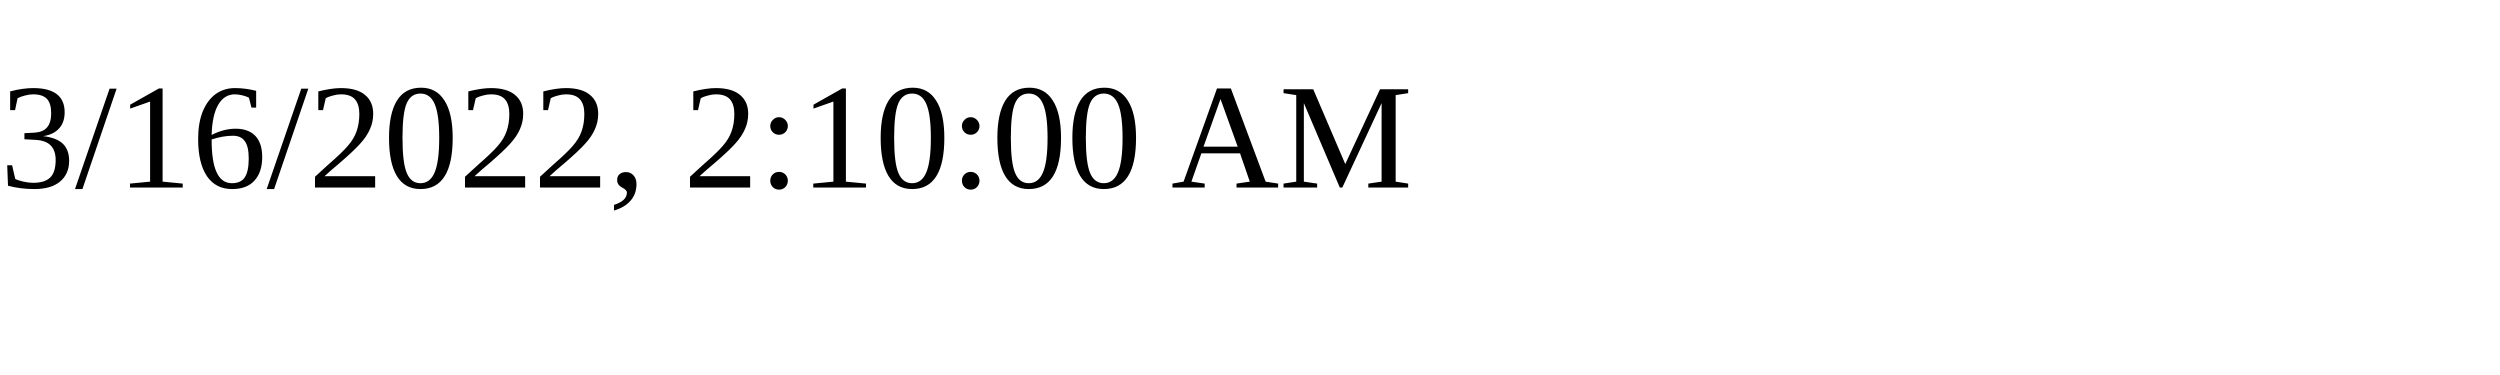
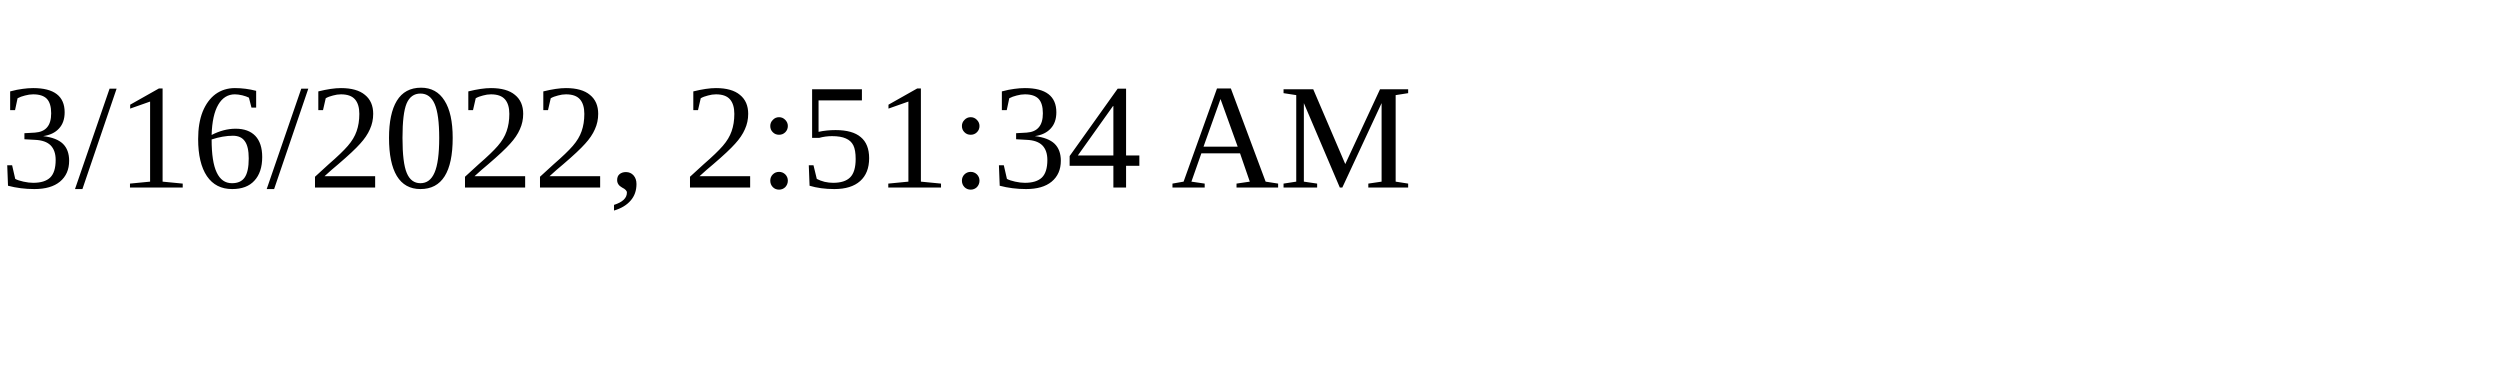
<svg xmlns="http://www.w3.org/2000/svg" height="30" width="200">
-   <text x="0" y="15">3/16/2022, 2:10:00 AM</text>
+   <text x="0" y="15">3/16/2022, 2:51:34 AM</text>
</svg>
